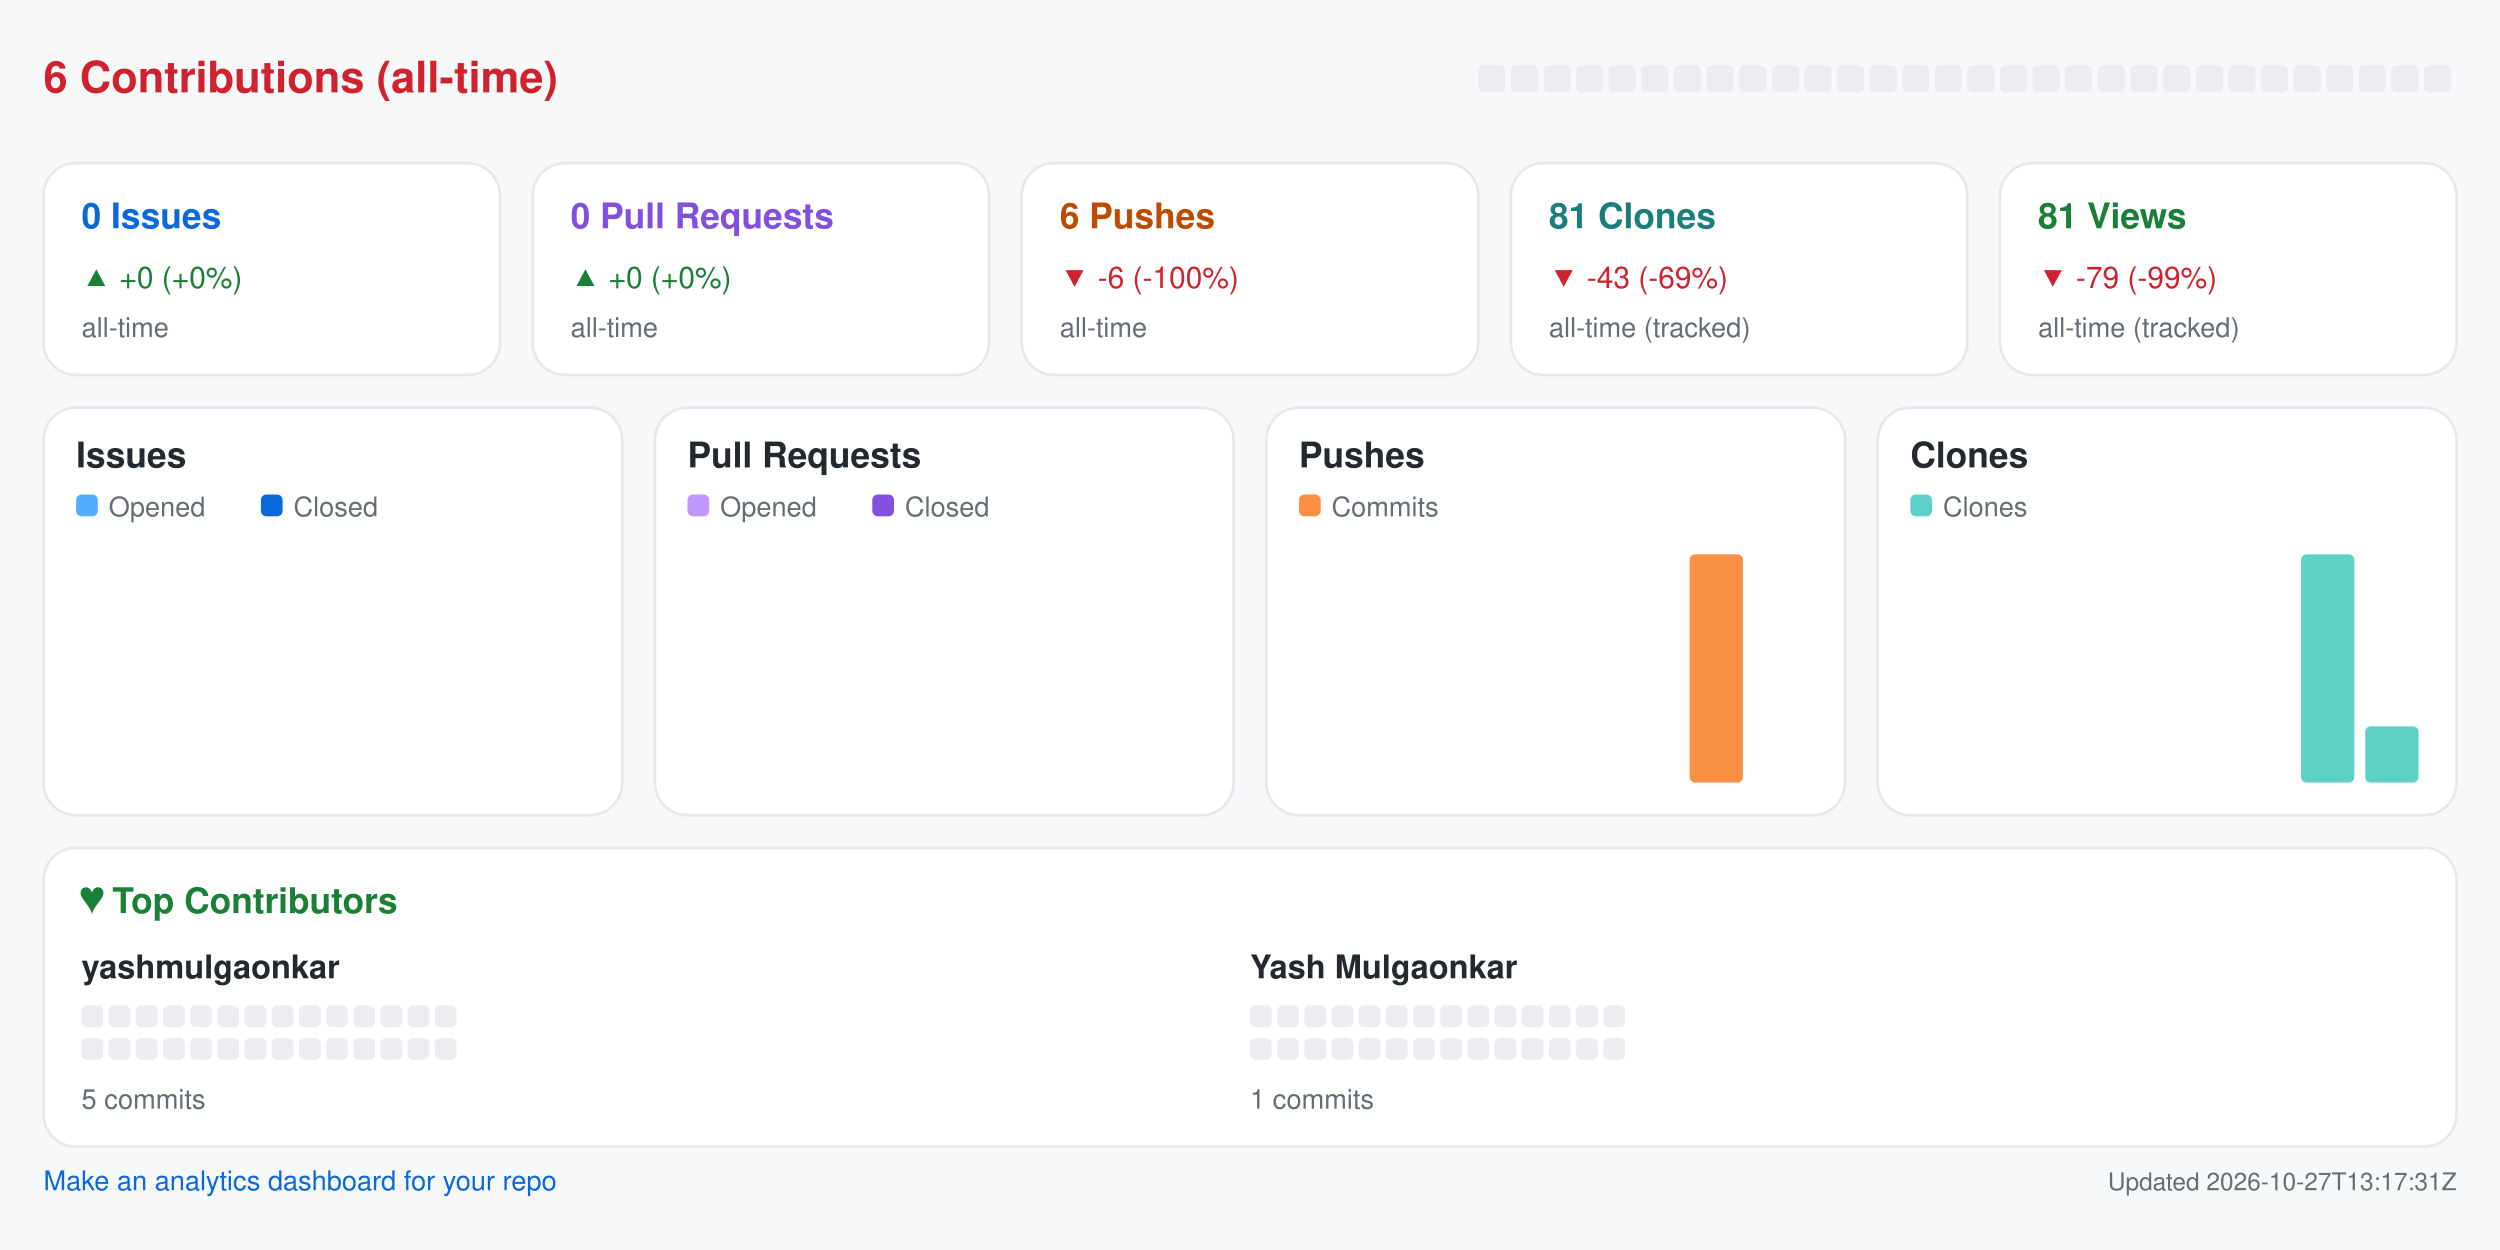
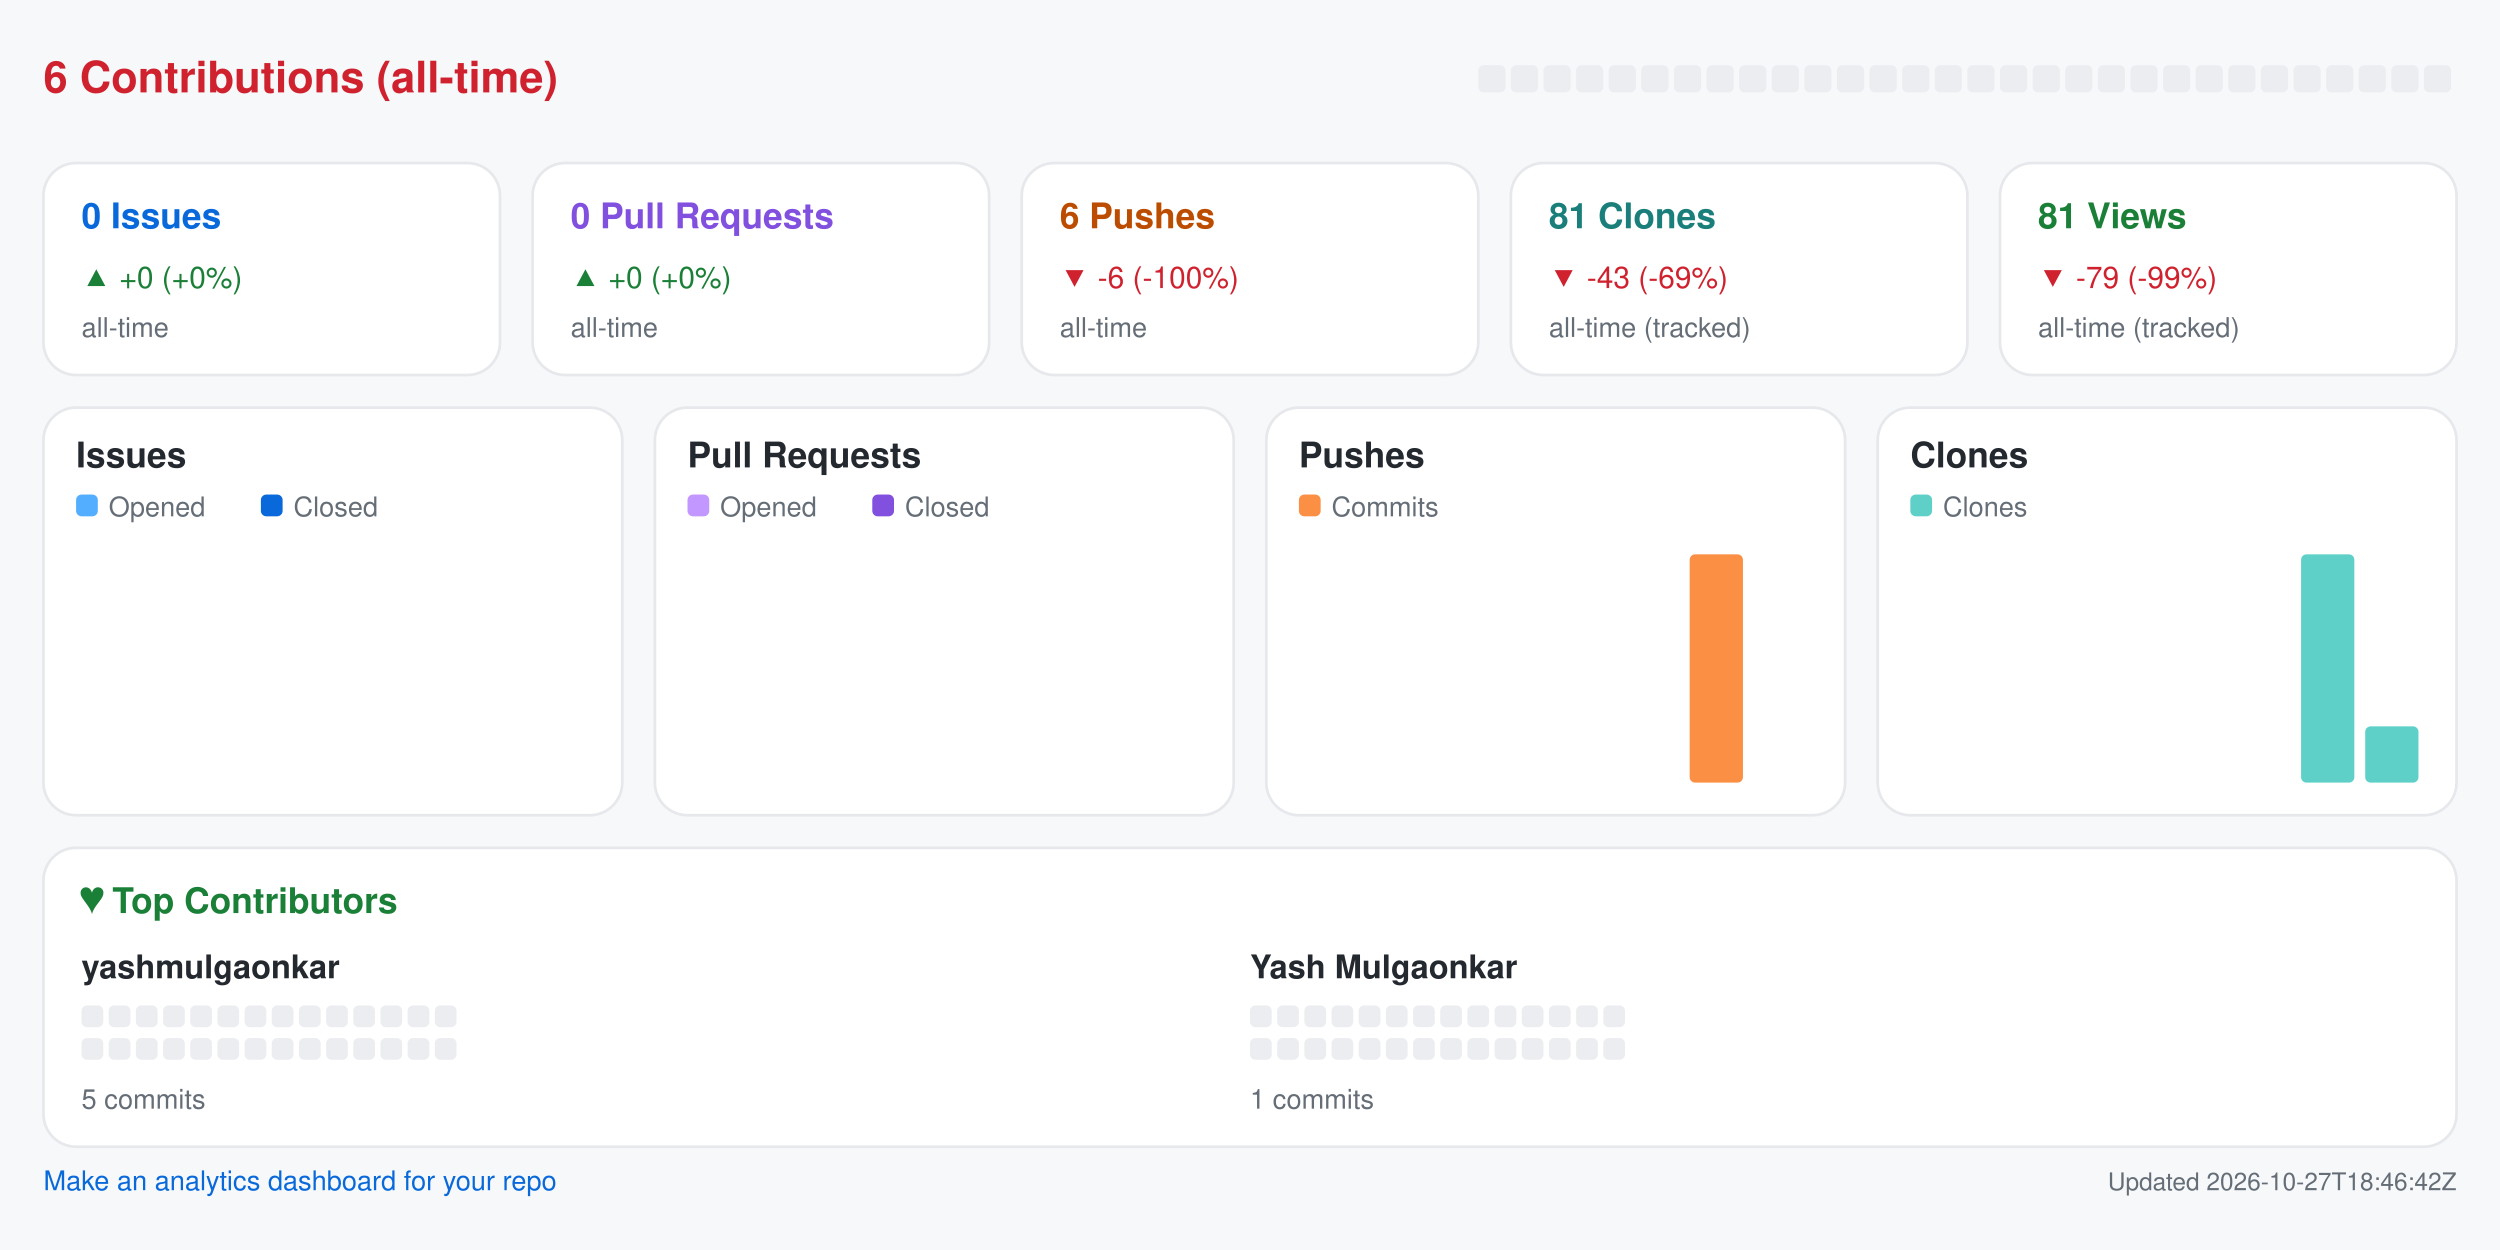
<svg xmlns="http://www.w3.org/2000/svg" width="920" height="460" viewBox="0 0 920 460" role="img" aria-label="Repository analytics for yashmulgaonkar/pi-tools">
  <rect x="0.0" y="0.0" width="920.0" height="460.0" rx="0" fill="#f6f8fa" />
  <text x="16.0" y="34.0" fill="#cf222e" font-size="16" font-family="-apple-system,BlinkMacSystemFont,Segoe UI,Helvetica,Arial,sans-serif" font-weight="600" text-anchor="start">6 Contributions (all-time)</text>
  <rect x="544.0" y="24.0" width="10.0" height="10.0" rx="2" fill="#ebedf0" />
  <rect x="556.0" y="24.0" width="10.0" height="10.0" rx="2" fill="#ebedf0" />
  <rect x="568.0" y="24.0" width="10.0" height="10.0" rx="2" fill="#ebedf0" />
  <rect x="580.0" y="24.0" width="10.0" height="10.0" rx="2" fill="#ebedf0" />
  <rect x="592.0" y="24.0" width="10.0" height="10.0" rx="2" fill="#ebedf0" />
  <rect x="604.0" y="24.0" width="10.0" height="10.0" rx="2" fill="#ebedf0" />
  <rect x="616.0" y="24.0" width="10.0" height="10.0" rx="2" fill="#ebedf0" />
  <rect x="628.0" y="24.0" width="10.0" height="10.0" rx="2" fill="#ebedf0" />
  <rect x="640.0" y="24.0" width="10.0" height="10.0" rx="2" fill="#ebedf0" />
  <rect x="652.0" y="24.0" width="10.0" height="10.0" rx="2" fill="#ebedf0" />
  <rect x="664.0" y="24.0" width="10.0" height="10.0" rx="2" fill="#ebedf0" />
  <rect x="676.0" y="24.0" width="10.0" height="10.0" rx="2" fill="#ebedf0" />
  <rect x="688.0" y="24.0" width="10.0" height="10.0" rx="2" fill="#ebedf0" />
  <rect x="700.0" y="24.0" width="10.0" height="10.0" rx="2" fill="#ebedf0" />
  <rect x="712.0" y="24.0" width="10.0" height="10.0" rx="2" fill="#ebedf0" />
  <rect x="724.0" y="24.0" width="10.0" height="10.0" rx="2" fill="#ebedf0" />
  <rect x="736.0" y="24.0" width="10.0" height="10.0" rx="2" fill="#ebedf0" />
  <rect x="748.0" y="24.0" width="10.0" height="10.0" rx="2" fill="#ebedf0" />
  <rect x="760.0" y="24.0" width="10.0" height="10.0" rx="2" fill="#ebedf0" />
  <rect x="772.0" y="24.0" width="10.0" height="10.0" rx="2" fill="#ebedf0" />
  <rect x="784.0" y="24.0" width="10.0" height="10.0" rx="2" fill="#ebedf0" />
  <rect x="796.0" y="24.0" width="10.0" height="10.0" rx="2" fill="#ebedf0" />
  <rect x="808.0" y="24.0" width="10.0" height="10.0" rx="2" fill="#ebedf0" />
  <rect x="820.0" y="24.0" width="10.0" height="10.0" rx="2" fill="#ebedf0" />
  <rect x="832.0" y="24.0" width="10.0" height="10.0" rx="2" fill="#ebedf0" />
  <rect x="844.0" y="24.0" width="10.0" height="10.0" rx="2" fill="#ebedf0" />
  <rect x="856.0" y="24.0" width="10.0" height="10.0" rx="2" fill="#ebedf0" />
  <rect x="868.0" y="24.0" width="10.0" height="10.0" rx="2" fill="#ebedf0" />
  <rect x="880.0" y="24.0" width="10.0" height="10.0" rx="2" fill="#ebedf0" />
  <rect x="892.0" y="24.0" width="10.0" height="10.0" rx="2" fill="#ebedf0" />
  <rect x="16.0" y="60.0" width="168.0" height="78.0" rx="12" fill="#ffffff" stroke="#e6e8eb" />
  <text x="30.0" y="84.0" fill="#0969da" font-size="13" font-family="-apple-system,BlinkMacSystemFont,Segoe UI,Helvetica,Arial,sans-serif" font-weight="600" text-anchor="start">0 Issues</text>
  <text x="30.0" y="106.0" fill="#1a7f37" font-size="11" font-family="-apple-system,BlinkMacSystemFont,Segoe UI,Helvetica,Arial,sans-serif" font-weight="400" text-anchor="start">▲ +0 (+0%)</text>
  <text x="30.0" y="124.0" fill="#656d76" font-size="10" font-family="-apple-system,BlinkMacSystemFont,Segoe UI,Helvetica,Arial,sans-serif" font-weight="400" text-anchor="start">all-time</text>
  <rect x="196.0" y="60.0" width="168.0" height="78.0" rx="12" fill="#ffffff" stroke="#e6e8eb" />
  <text x="210.0" y="84.0" fill="#8250df" font-size="13" font-family="-apple-system,BlinkMacSystemFont,Segoe UI,Helvetica,Arial,sans-serif" font-weight="600" text-anchor="start">0 Pull Requests</text>
  <text x="210.0" y="106.0" fill="#1a7f37" font-size="11" font-family="-apple-system,BlinkMacSystemFont,Segoe UI,Helvetica,Arial,sans-serif" font-weight="400" text-anchor="start">▲ +0 (+0%)</text>
  <text x="210.0" y="124.0" fill="#656d76" font-size="10" font-family="-apple-system,BlinkMacSystemFont,Segoe UI,Helvetica,Arial,sans-serif" font-weight="400" text-anchor="start">all-time</text>
  <rect x="376.0" y="60.0" width="168.0" height="78.0" rx="12" fill="#ffffff" stroke="#e6e8eb" />
  <text x="390.0" y="84.0" fill="#bc4c00" font-size="13" font-family="-apple-system,BlinkMacSystemFont,Segoe UI,Helvetica,Arial,sans-serif" font-weight="600" text-anchor="start">6 Pushes</text>
  <text x="390.0" y="106.0" fill="#cf222e" font-size="11" font-family="-apple-system,BlinkMacSystemFont,Segoe UI,Helvetica,Arial,sans-serif" font-weight="400" text-anchor="start">▼ -6 (-100%)</text>
  <text x="390.0" y="124.0" fill="#656d76" font-size="10" font-family="-apple-system,BlinkMacSystemFont,Segoe UI,Helvetica,Arial,sans-serif" font-weight="400" text-anchor="start">all-time</text>
  <rect x="556.0" y="60.0" width="168.0" height="78.0" rx="12" fill="#ffffff" stroke="#e6e8eb" />
  <text x="570.0" y="84.0" fill="#1a7f7a" font-size="13" font-family="-apple-system,BlinkMacSystemFont,Segoe UI,Helvetica,Arial,sans-serif" font-weight="600" text-anchor="start">81 Clones</text>
  <text x="570.0" y="106.0" fill="#cf222e" font-size="11" font-family="-apple-system,BlinkMacSystemFont,Segoe UI,Helvetica,Arial,sans-serif" font-weight="400" text-anchor="start">▼ -43 (-69%)</text>
  <text x="570.0" y="124.0" fill="#656d76" font-size="10" font-family="-apple-system,BlinkMacSystemFont,Segoe UI,Helvetica,Arial,sans-serif" font-weight="400" text-anchor="start">all-time (tracked)</text>
  <rect x="736.0" y="60.0" width="168.0" height="78.0" rx="12" fill="#ffffff" stroke="#e6e8eb" />
  <text x="750.0" y="84.0" fill="#1a7f37" font-size="13" font-family="-apple-system,BlinkMacSystemFont,Segoe UI,Helvetica,Arial,sans-serif" font-weight="600" text-anchor="start">81 Views</text>
  <text x="750.0" y="106.0" fill="#cf222e" font-size="11" font-family="-apple-system,BlinkMacSystemFont,Segoe UI,Helvetica,Arial,sans-serif" font-weight="400" text-anchor="start">▼ -79 (-99%)</text>
  <text x="750.0" y="124.0" fill="#656d76" font-size="10" font-family="-apple-system,BlinkMacSystemFont,Segoe UI,Helvetica,Arial,sans-serif" font-weight="400" text-anchor="start">all-time (tracked)</text>
  <rect x="16.0" y="150.0" width="213.0" height="150.0" rx="12" fill="#ffffff" stroke="#e6e8eb" />
  <text x="28.0" y="172.0" fill="#24292f" font-size="13" font-family="-apple-system,BlinkMacSystemFont,Segoe UI,Helvetica,Arial,sans-serif" font-weight="600" text-anchor="start">Issues</text>
  <rect x="28.0" y="182.0" width="8.0" height="8.0" rx="2" fill="#54aeff" />
  <text x="40.0" y="190.0" fill="#656d76" font-size="10" font-family="-apple-system,BlinkMacSystemFont,Segoe UI,Helvetica,Arial,sans-serif" font-weight="400" text-anchor="start">Opened</text>
  <rect x="96.0" y="182.0" width="8.0" height="8.0" rx="2" fill="#0969da" />
  <text x="108.0" y="190.0" fill="#656d76" font-size="10" font-family="-apple-system,BlinkMacSystemFont,Segoe UI,Helvetica,Arial,sans-serif" font-weight="400" text-anchor="start">Closed</text>
  <rect x="30.0" y="288.0" width="8.8" height="0.0" rx="2" fill="#54aeff" />
  <rect x="39.8" y="288.0" width="8.8" height="0.0" rx="2" fill="#0969da" />
  <rect x="53.6" y="288.0" width="8.8" height="0.0" rx="2" fill="#54aeff" />
  <rect x="63.4" y="288.0" width="8.8" height="0.0" rx="2" fill="#0969da" />
  <rect x="77.2" y="288.0" width="8.8" height="0.0" rx="2" fill="#54aeff" />
  <rect x="87.1" y="288.0" width="8.8" height="0.0" rx="2" fill="#0969da" />
  <rect x="100.9" y="288.0" width="8.8" height="0.0" rx="2" fill="#54aeff" />
  <rect x="110.7" y="288.0" width="8.8" height="0.0" rx="2" fill="#0969da" />
  <rect x="124.5" y="288.0" width="8.8" height="0.0" rx="2" fill="#54aeff" />
  <rect x="134.3" y="288.0" width="8.8" height="0.0" rx="2" fill="#0969da" />
  <rect x="148.1" y="288.0" width="8.8" height="0.0" rx="2" fill="#54aeff" />
  <rect x="157.9" y="288.0" width="8.8" height="0.0" rx="2" fill="#0969da" />
  <rect x="171.8" y="288.0" width="8.8" height="0.0" rx="2" fill="#54aeff" />
  <rect x="181.6" y="288.0" width="8.8" height="0.0" rx="2" fill="#0969da" />
  <rect x="195.4" y="288.0" width="8.8" height="0.0" rx="2" fill="#54aeff" />
  <rect x="205.2" y="288.0" width="8.8" height="0.0" rx="2" fill="#0969da" />
  <rect x="241.0" y="150.0" width="213.0" height="150.0" rx="12" fill="#ffffff" stroke="#e6e8eb" />
  <text x="253.0" y="172.0" fill="#24292f" font-size="13" font-family="-apple-system,BlinkMacSystemFont,Segoe UI,Helvetica,Arial,sans-serif" font-weight="600" text-anchor="start">Pull Requests</text>
  <rect x="253.0" y="182.0" width="8.0" height="8.0" rx="2" fill="#c297ff" />
  <text x="265.0" y="190.0" fill="#656d76" font-size="10" font-family="-apple-system,BlinkMacSystemFont,Segoe UI,Helvetica,Arial,sans-serif" font-weight="400" text-anchor="start">Opened</text>
  <rect x="321.0" y="182.0" width="8.0" height="8.0" rx="2" fill="#8250df" />
  <text x="333.0" y="190.0" fill="#656d76" font-size="10" font-family="-apple-system,BlinkMacSystemFont,Segoe UI,Helvetica,Arial,sans-serif" font-weight="400" text-anchor="start">Closed</text>
  <rect x="255.0" y="288.0" width="8.8" height="0.0" rx="2" fill="#c297ff" />
  <rect x="264.8" y="288.0" width="8.8" height="0.0" rx="2" fill="#8250df" />
  <rect x="278.6" y="288.0" width="8.8" height="0.0" rx="2" fill="#c297ff" />
  <rect x="288.4" y="288.0" width="8.8" height="0.0" rx="2" fill="#8250df" />
  <rect x="302.2" y="288.0" width="8.8" height="0.0" rx="2" fill="#c297ff" />
  <rect x="312.1" y="288.0" width="8.8" height="0.0" rx="2" fill="#8250df" />
  <rect x="325.9" y="288.0" width="8.8" height="0.0" rx="2" fill="#c297ff" />
  <rect x="335.7" y="288.0" width="8.8" height="0.0" rx="2" fill="#8250df" />
  <rect x="349.5" y="288.0" width="8.8" height="0.0" rx="2" fill="#c297ff" />
  <rect x="359.3" y="288.0" width="8.8" height="0.0" rx="2" fill="#8250df" />
  <rect x="373.1" y="288.0" width="8.8" height="0.0" rx="2" fill="#c297ff" />
  <rect x="382.9" y="288.0" width="8.8" height="0.0" rx="2" fill="#8250df" />
  <rect x="396.8" y="288.0" width="8.8" height="0.0" rx="2" fill="#c297ff" />
  <rect x="406.6" y="288.0" width="8.8" height="0.0" rx="2" fill="#8250df" />
  <rect x="420.4" y="288.0" width="8.8" height="0.0" rx="2" fill="#c297ff" />
  <rect x="430.2" y="288.0" width="8.8" height="0.0" rx="2" fill="#8250df" />
  <rect x="466.0" y="150.0" width="213.0" height="150.0" rx="12" fill="#ffffff" stroke="#e6e8eb" />
  <text x="478.0" y="172.0" fill="#24292f" font-size="13" font-family="-apple-system,BlinkMacSystemFont,Segoe UI,Helvetica,Arial,sans-serif" font-weight="600" text-anchor="start">Pushes</text>
  <rect x="478.0" y="182.0" width="8.0" height="8.0" rx="2" fill="#fb8f44" />
  <text x="490.0" y="190.0" fill="#656d76" font-size="10" font-family="-apple-system,BlinkMacSystemFont,Segoe UI,Helvetica,Arial,sans-serif" font-weight="400" text-anchor="start">Commits</text>
  <rect x="480.0" y="288.0" width="19.6" height="0.0" rx="2" fill="#fb8f44" />
  <rect x="503.6" y="288.0" width="19.6" height="0.0" rx="2" fill="#fb8f44" />
  <rect x="527.2" y="288.0" width="19.6" height="0.0" rx="2" fill="#fb8f44" />
  <rect x="550.9" y="288.0" width="19.6" height="0.0" rx="2" fill="#fb8f44" />
  <rect x="574.5" y="288.0" width="19.6" height="0.0" rx="2" fill="#fb8f44" />
  <rect x="598.1" y="288.0" width="19.6" height="0.0" rx="2" fill="#fb8f44" />
  <rect x="621.8" y="204.0" width="19.6" height="84.0" rx="2" fill="#fb8f44" />
  <rect x="645.4" y="288.0" width="19.6" height="0.0" rx="2" fill="#fb8f44" />
  <rect x="691.0" y="150.0" width="213.0" height="150.0" rx="12" fill="#ffffff" stroke="#e6e8eb" />
  <text x="703.0" y="172.0" fill="#24292f" font-size="13" font-family="-apple-system,BlinkMacSystemFont,Segoe UI,Helvetica,Arial,sans-serif" font-weight="600" text-anchor="start">Clones</text>
  <rect x="703.0" y="182.0" width="8.0" height="8.0" rx="2" fill="#5fd0c8" />
  <text x="715.0" y="190.0" fill="#656d76" font-size="10" font-family="-apple-system,BlinkMacSystemFont,Segoe UI,Helvetica,Arial,sans-serif" font-weight="400" text-anchor="start">Clones</text>
  <rect x="705.0" y="288.0" width="19.6" height="0.0" rx="2" fill="#5fd0c8" />
  <rect x="728.6" y="288.0" width="19.6" height="0.0" rx="2" fill="#5fd0c8" />
  <rect x="752.2" y="288.0" width="19.6" height="0.0" rx="2" fill="#5fd0c8" />
  <rect x="775.9" y="288.0" width="19.6" height="0.0" rx="2" fill="#5fd0c8" />
  <rect x="799.5" y="288.0" width="19.6" height="0.0" rx="2" fill="#5fd0c8" />
  <rect x="823.1" y="288.0" width="19.6" height="0.0" rx="2" fill="#5fd0c8" />
  <rect x="846.8" y="204.0" width="19.6" height="84.0" rx="2" fill="#5fd0c8" />
  <rect x="870.4" y="267.3" width="19.6" height="20.7" rx="2" fill="#5fd0c8" />
  <rect x="16.0" y="312.0" width="888.0" height="110.0" rx="12" fill="#ffffff" stroke="#e6e8eb" />
  <text x="30.0" y="336.0" fill="#1a7f37" font-size="13" font-family="-apple-system,BlinkMacSystemFont,Segoe UI,Helvetica,Arial,sans-serif" font-weight="600" text-anchor="start">♥  Top Contributors</text>
  <text x="30.0" y="360.0" fill="#24292f" font-size="12" font-family="-apple-system,BlinkMacSystemFont,Segoe UI,Helvetica,Arial,sans-serif" font-weight="600" text-anchor="start">yashmulgaonkar</text>
  <rect x="30.0" y="370.0" width="8.0" height="8.0" rx="2" fill="#ebedf0" />
  <rect x="40.0" y="370.0" width="8.0" height="8.0" rx="2" fill="#ebedf0" />
  <rect x="50.0" y="370.0" width="8.0" height="8.0" rx="2" fill="#ebedf0" />
  <rect x="60.0" y="370.0" width="8.0" height="8.0" rx="2" fill="#ebedf0" />
  <rect x="70.0" y="370.0" width="8.0" height="8.0" rx="2" fill="#ebedf0" />
  <rect x="80.0" y="370.0" width="8.0" height="8.0" rx="2" fill="#ebedf0" />
  <rect x="90.0" y="370.0" width="8.0" height="8.0" rx="2" fill="#ebedf0" />
  <rect x="100.0" y="370.0" width="8.0" height="8.0" rx="2" fill="#ebedf0" />
  <rect x="110.0" y="370.0" width="8.0" height="8.0" rx="2" fill="#ebedf0" />
  <rect x="120.0" y="370.0" width="8.0" height="8.0" rx="2" fill="#ebedf0" />
  <rect x="130.0" y="370.0" width="8.0" height="8.0" rx="2" fill="#ebedf0" />
  <rect x="140.0" y="370.0" width="8.0" height="8.0" rx="2" fill="#ebedf0" />
  <rect x="150.0" y="370.0" width="8.0" height="8.0" rx="2" fill="#ebedf0" />
  <rect x="160.0" y="370.0" width="8.0" height="8.0" rx="2" fill="#ebedf0" />
  <rect x="30.0" y="382.0" width="8.0" height="8.0" rx="2" fill="#ebedf0" />
  <rect x="40.0" y="382.0" width="8.0" height="8.0" rx="2" fill="#ebedf0" />
  <rect x="50.0" y="382.0" width="8.0" height="8.0" rx="2" fill="#ebedf0" />
  <rect x="60.0" y="382.0" width="8.0" height="8.0" rx="2" fill="#ebedf0" />
  <rect x="70.0" y="382.0" width="8.0" height="8.0" rx="2" fill="#ebedf0" />
  <rect x="80.0" y="382.0" width="8.0" height="8.0" rx="2" fill="#ebedf0" />
  <rect x="90.0" y="382.0" width="8.0" height="8.0" rx="2" fill="#ebedf0" />
  <rect x="100.0" y="382.0" width="8.0" height="8.0" rx="2" fill="#ebedf0" />
  <rect x="110.0" y="382.0" width="8.0" height="8.0" rx="2" fill="#ebedf0" />
  <rect x="120.0" y="382.0" width="8.0" height="8.0" rx="2" fill="#ebedf0" />
  <rect x="130.0" y="382.0" width="8.0" height="8.0" rx="2" fill="#ebedf0" />
  <rect x="140.0" y="382.0" width="8.0" height="8.0" rx="2" fill="#ebedf0" />
  <rect x="150.0" y="382.0" width="8.0" height="8.0" rx="2" fill="#ebedf0" />
  <rect x="160.0" y="382.0" width="8.0" height="8.0" rx="2" fill="#ebedf0" />
  <text x="30.0" y="408.0" fill="#656d76" font-size="10" font-family="-apple-system,BlinkMacSystemFont,Segoe UI,Helvetica,Arial,sans-serif" font-weight="400" text-anchor="start">5 commits</text>
  <text x="460.0" y="360.0" fill="#24292f" font-size="12" font-family="-apple-system,BlinkMacSystemFont,Segoe UI,Helvetica,Arial,sans-serif" font-weight="600" text-anchor="start">Yash Mulgaonkar</text>
  <rect x="460.0" y="370.0" width="8.0" height="8.0" rx="2" fill="#ebedf0" />
  <rect x="470.0" y="370.0" width="8.0" height="8.0" rx="2" fill="#ebedf0" />
  <rect x="480.0" y="370.0" width="8.0" height="8.0" rx="2" fill="#ebedf0" />
  <rect x="490.0" y="370.0" width="8.0" height="8.0" rx="2" fill="#ebedf0" />
  <rect x="500.0" y="370.0" width="8.0" height="8.0" rx="2" fill="#ebedf0" />
  <rect x="510.0" y="370.0" width="8.0" height="8.0" rx="2" fill="#ebedf0" />
  <rect x="520.0" y="370.0" width="8.0" height="8.0" rx="2" fill="#ebedf0" />
  <rect x="530.0" y="370.0" width="8.0" height="8.0" rx="2" fill="#ebedf0" />
  <rect x="540.0" y="370.0" width="8.0" height="8.0" rx="2" fill="#ebedf0" />
  <rect x="550.0" y="370.0" width="8.0" height="8.0" rx="2" fill="#ebedf0" />
  <rect x="560.0" y="370.0" width="8.0" height="8.0" rx="2" fill="#ebedf0" />
  <rect x="570.0" y="370.0" width="8.0" height="8.0" rx="2" fill="#ebedf0" />
  <rect x="580.0" y="370.0" width="8.0" height="8.0" rx="2" fill="#ebedf0" />
  <rect x="590.0" y="370.0" width="8.0" height="8.0" rx="2" fill="#ebedf0" />
  <rect x="460.0" y="382.0" width="8.0" height="8.0" rx="2" fill="#ebedf0" />
  <rect x="470.0" y="382.0" width="8.0" height="8.0" rx="2" fill="#ebedf0" />
  <rect x="480.0" y="382.0" width="8.0" height="8.0" rx="2" fill="#ebedf0" />
  <rect x="490.0" y="382.0" width="8.0" height="8.0" rx="2" fill="#ebedf0" />
  <rect x="500.0" y="382.0" width="8.0" height="8.0" rx="2" fill="#ebedf0" />
  <rect x="510.0" y="382.0" width="8.0" height="8.0" rx="2" fill="#ebedf0" />
  <rect x="520.0" y="382.0" width="8.0" height="8.0" rx="2" fill="#ebedf0" />
  <rect x="530.0" y="382.0" width="8.0" height="8.0" rx="2" fill="#ebedf0" />
  <rect x="540.0" y="382.0" width="8.0" height="8.0" rx="2" fill="#ebedf0" />
  <rect x="550.0" y="382.0" width="8.0" height="8.0" rx="2" fill="#ebedf0" />
  <rect x="560.0" y="382.0" width="8.0" height="8.0" rx="2" fill="#ebedf0" />
  <rect x="570.0" y="382.0" width="8.0" height="8.0" rx="2" fill="#ebedf0" />
  <rect x="580.0" y="382.0" width="8.0" height="8.0" rx="2" fill="#ebedf0" />
  <rect x="590.0" y="382.0" width="8.0" height="8.0" rx="2" fill="#ebedf0" />
  <text x="460.0" y="408.0" fill="#656d76" font-size="10" font-family="-apple-system,BlinkMacSystemFont,Segoe UI,Helvetica,Arial,sans-serif" font-weight="400" text-anchor="start">1 commits</text>
  <a href="https://github.com/yashmulgaonkar/repo-analytics" target="_blank" rel="noopener noreferrer">
    <text x="16.0" y="438.0" fill="#0969da" font-size="10" font-family="-apple-system,BlinkMacSystemFont,Segoe UI,Helvetica,Arial,sans-serif" font-weight="400" text-anchor="start">Make an analytics dashboard for your repo</text>
  </a>
-   <text x="904.0" y="438.0" fill="#656d76" font-size="9" font-family="-apple-system,BlinkMacSystemFont,Segoe UI,Helvetica,Arial,sans-serif" font-weight="400" text-anchor="end">Updated 2026-10-27T13:17:31Z</text>
+   <text x="904.0" y="438.0" fill="#656d76" font-size="9" font-family="-apple-system,BlinkMacSystemFont,Segoe UI,Helvetica,Arial,sans-serif" font-weight="400" text-anchor="end">Updated 2026-10-27T18:46:42Z</text>
</svg>
